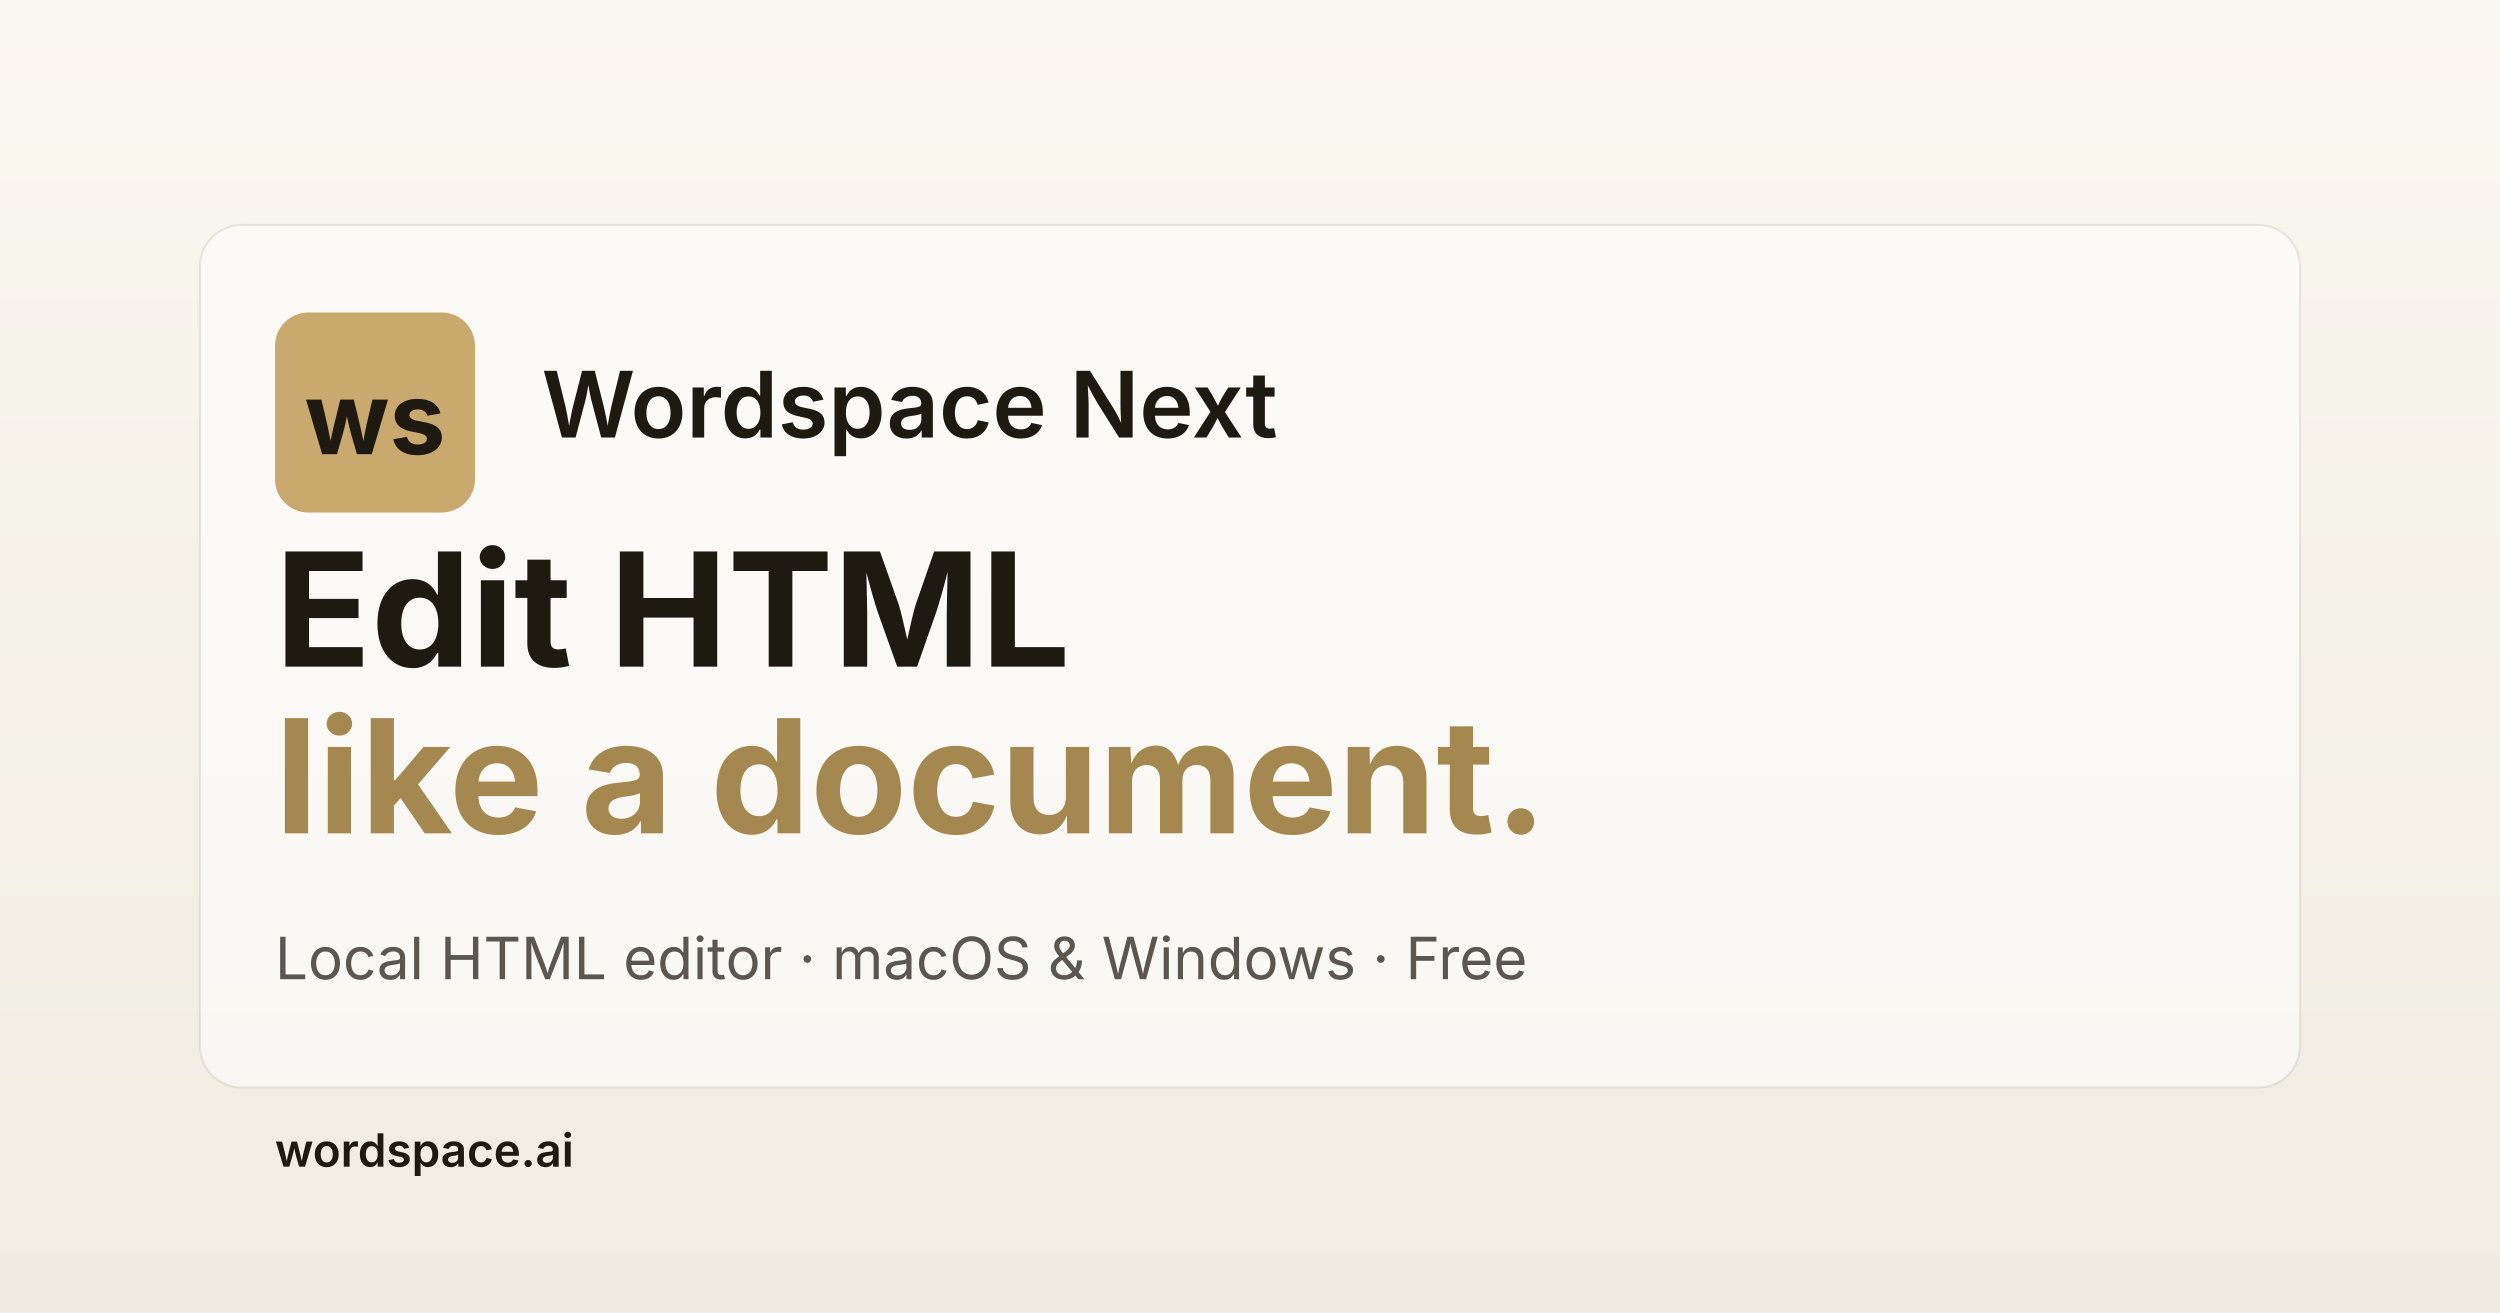
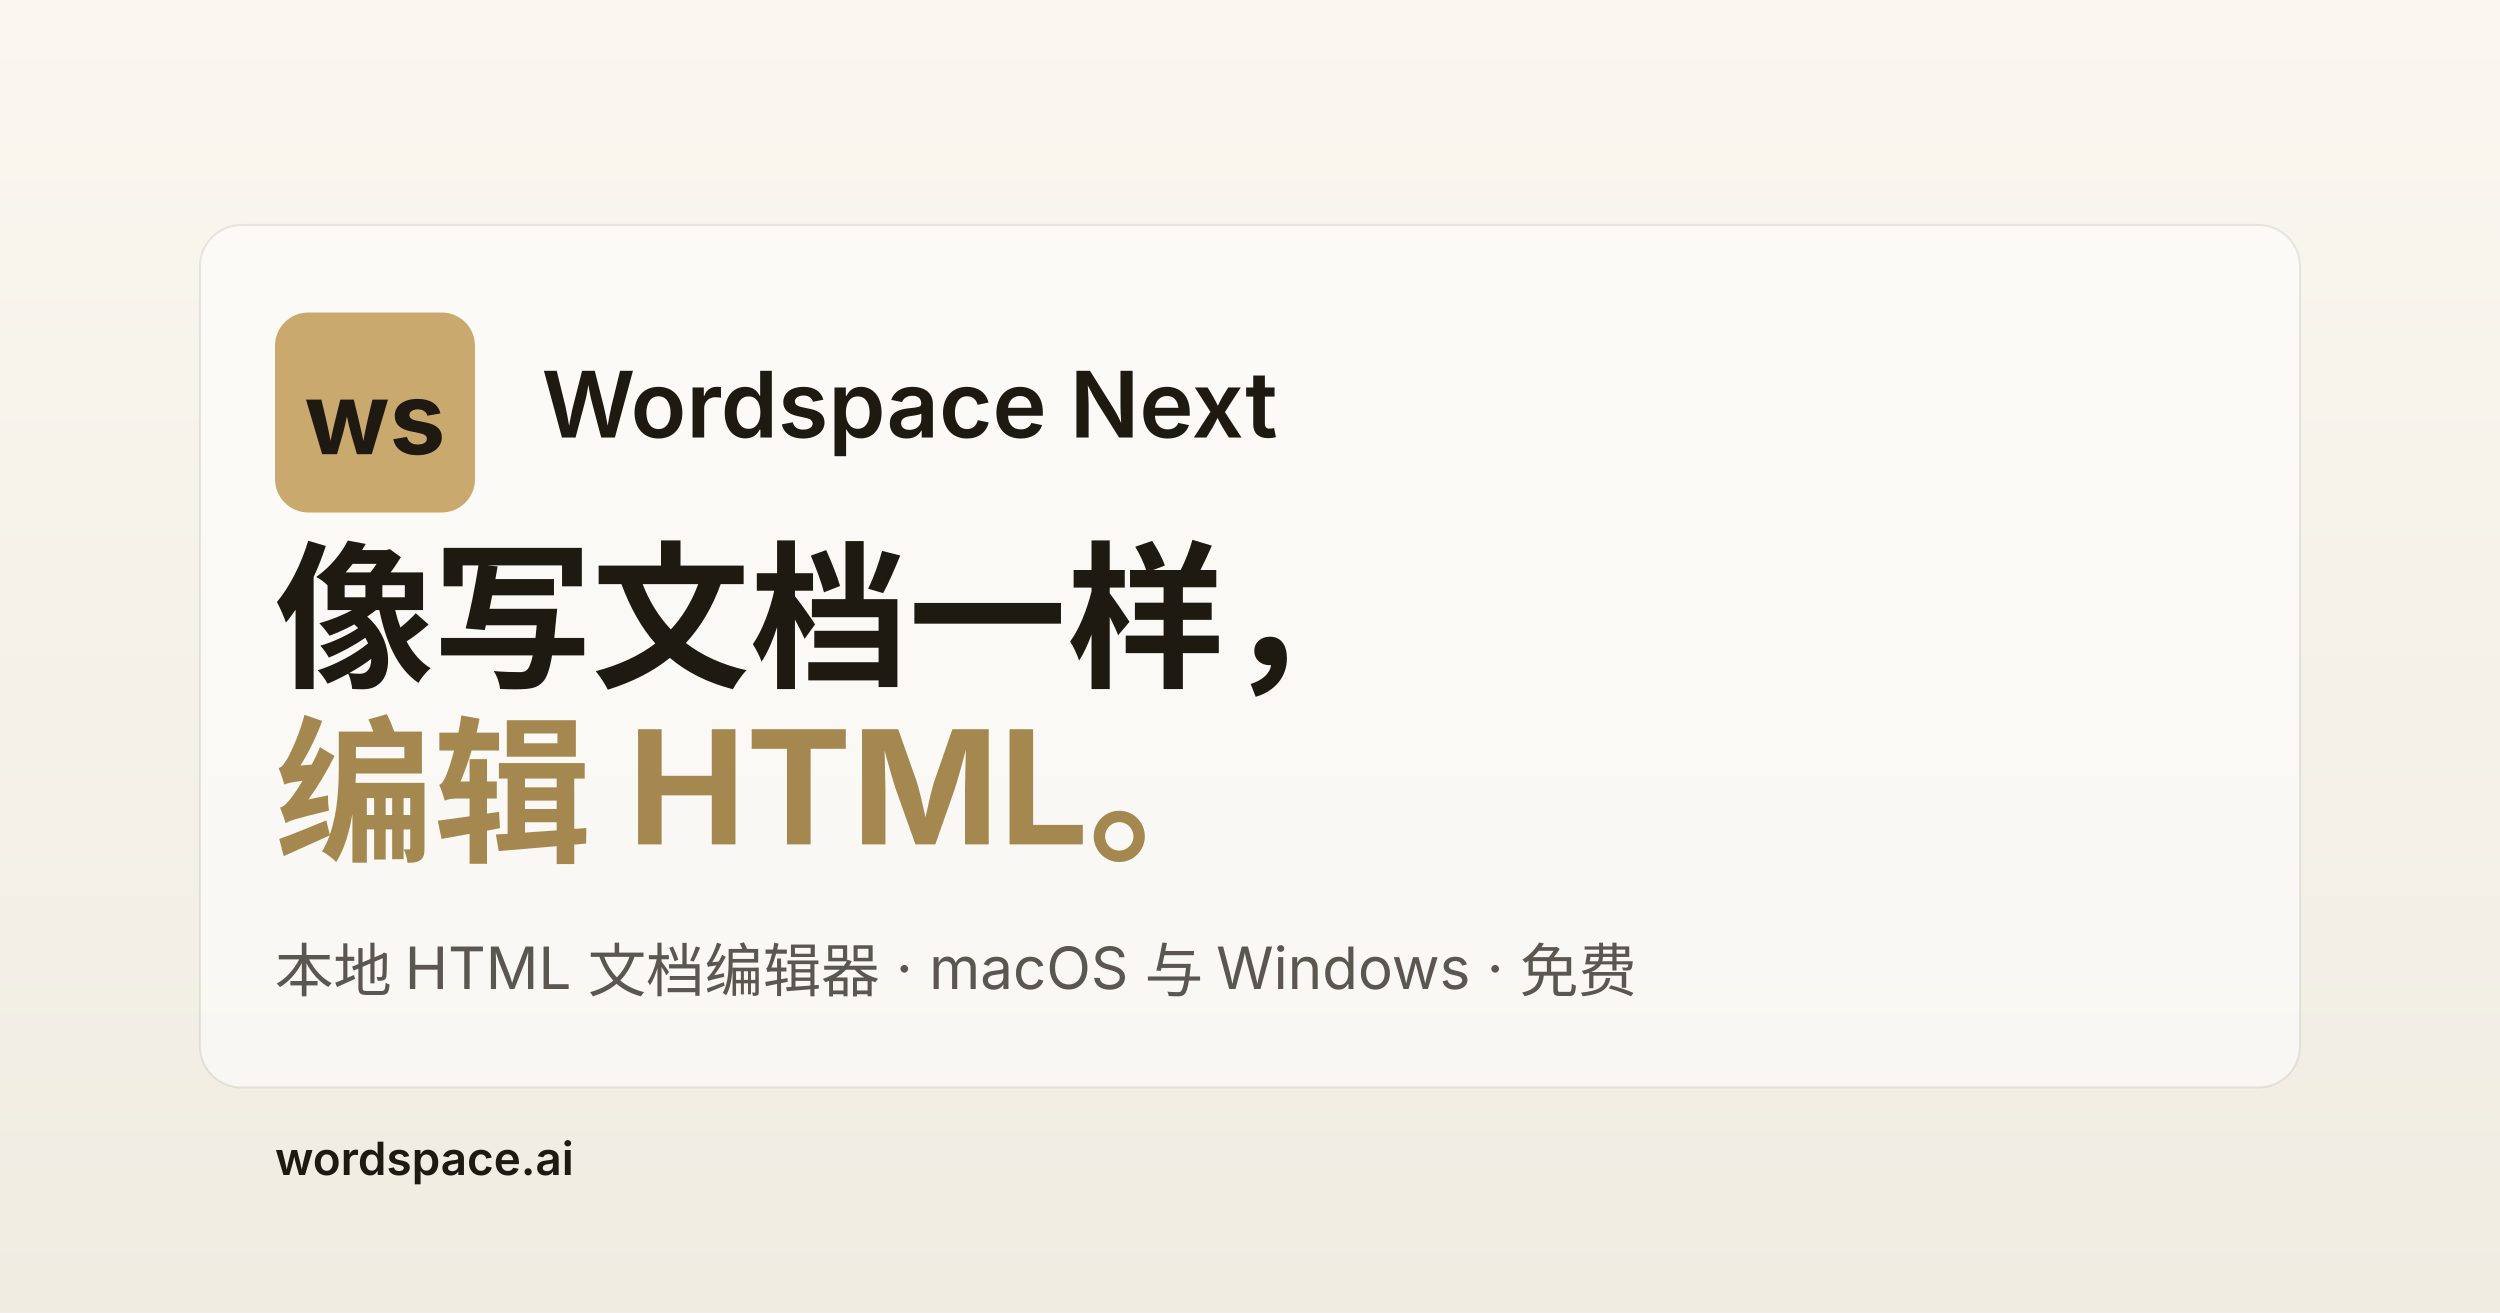
<svg xmlns="http://www.w3.org/2000/svg" viewBox="0 0 1200 630" width="1200" height="630">
  <defs>
    <linearGradient id="bg" x1="0" y1="0" x2="0" y2="1">
      <stop offset="0%" stop-color="#faf7f0" />
      <stop offset="100%" stop-color="#f0ece2" />
    </linearGradient>
  </defs>
  <rect width="1200" height="630" fill="url(#bg)" />
  <g transform="translate(96, 108)">
    <rect x="0" y="0" width="1008" height="414" rx="20" fill="#ffffff" opacity="0.55" />
    <rect x="0" y="0" width="1008" height="414" rx="20" fill="none" stroke="rgba(60,50,30,0.10)" stroke-width="1" />
  </g>
  <g transform="translate(132, 150)">
    <rect x="0" y="0" width="96" height="96" rx="16" fill="#C9A96E" />
-     <text x="48" y="68" text-anchor="middle" font-family="-apple-system, 'Inter', 'Helvetica Neue', sans-serif" font-weight="700" font-size="48" fill="#1e1a12">ws</text>
+     <text x="48" y="68" text-anchor="middle" font-family="-apple-system, 'PingFang SC', 'Inter', sans-serif" font-weight="700" font-size="48" fill="#1e1a12">ws</text>
  </g>
-   <g font-family="-apple-system, 'Inter', 'Helvetica Neue', sans-serif" fill="#1e1a12">
+   <g font-family="-apple-system, 'PingFang SC', 'Microsoft YaHei', 'Inter', sans-serif" fill="#1e1a12">
    <text x="260" y="210" font-size="44" font-weight="600">Wordspace Next</text>
-     <text x="132" y="320" font-size="76" font-weight="700">Edit HTML</text>
-     <text x="132" y="400" font-size="76" font-weight="700" fill="#A5884F">like a document.</text>
+     <text x="132" y="324" font-size="76" font-weight="700">像写文档一样，</text>
+     <text x="132" y="408" font-size="76" font-weight="700" fill="#A5884F">编辑 HTML。</text>
  </g>
-   <text x="132" y="470" font-family="-apple-system, 'Inter', 'Helvetica Neue', sans-serif" font-size="28" fill="#5c5650">
-     Local HTML editor · macOS &amp; Windows · Free
+   <text x="132" y="476" font-family="-apple-system, 'PingFang SC', 'Microsoft YaHei', 'Inter', sans-serif" font-size="28" fill="#5c5650">
+     本地 HTML 文档编辑器 · macOS 与 Windows · 免费
  </text>
-   <text x="132" y="560" font-family="-apple-system, 'Inter', 'Helvetica Neue', sans-serif" font-size="22" font-weight="600" fill="#1e1a12">
+   <text x="132" y="564" font-family="-apple-system, 'PingFang SC', 'Inter', sans-serif" font-size="22" font-weight="600" fill="#1e1a12">
    wordspace.ai
  </text>
</svg>
